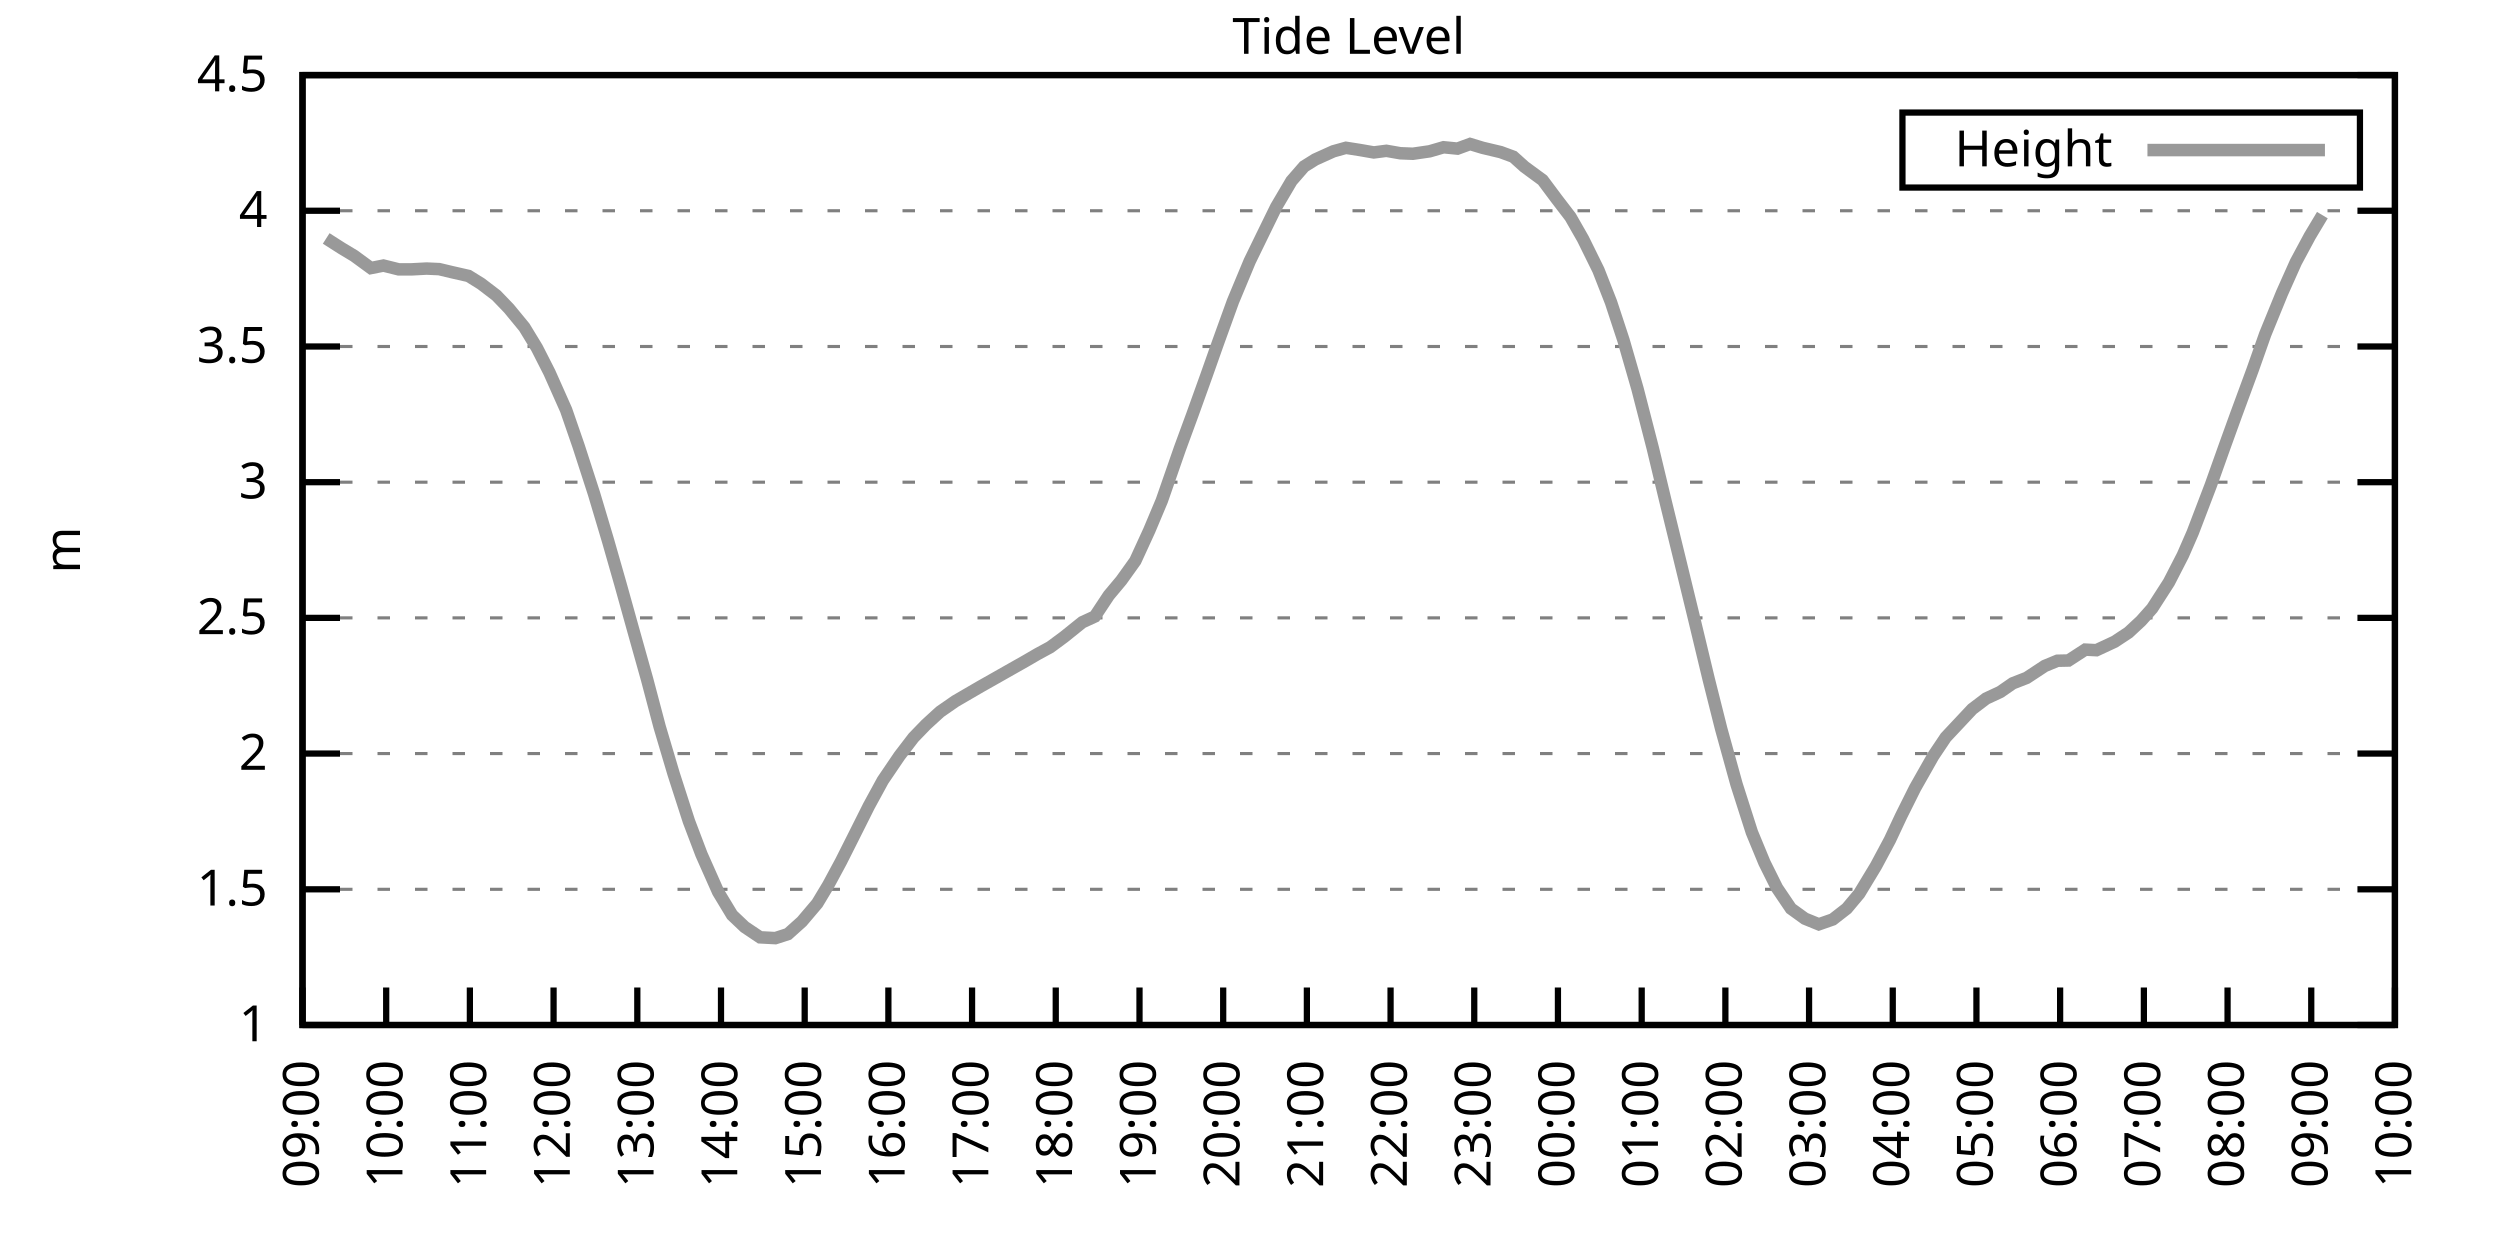
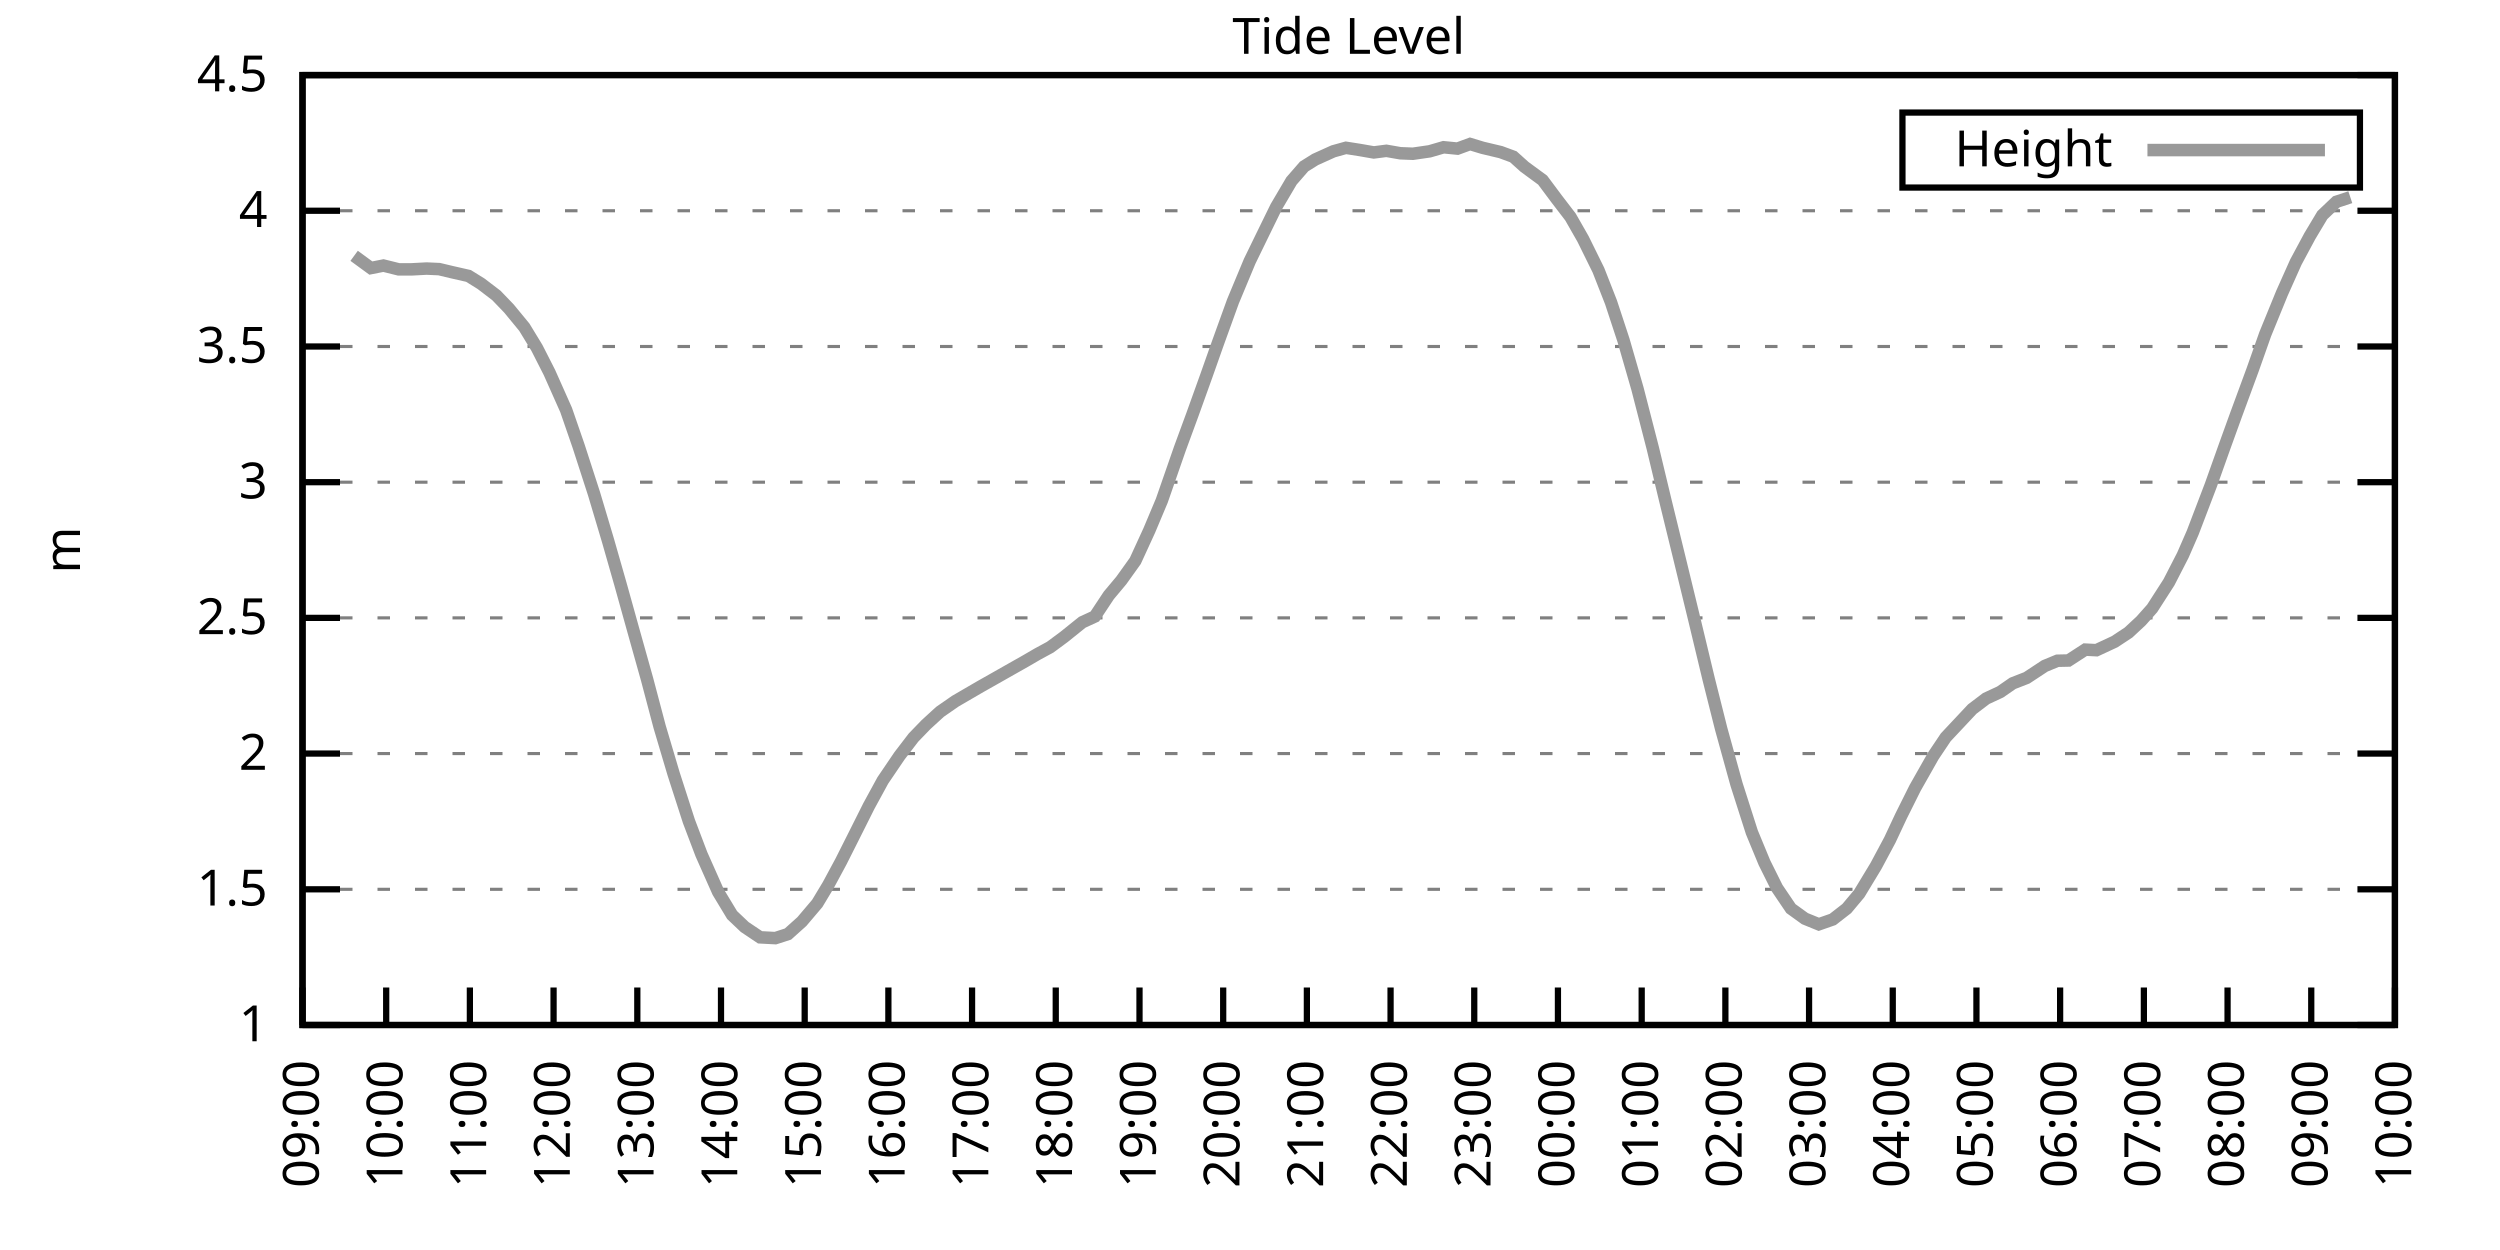
<svg xmlns="http://www.w3.org/2000/svg" xmlns:xlink="http://www.w3.org/1999/xlink" width="400" height="200" viewBox="0 0 400 200">
  <g id="gnuplot_canvas">
    <rect x="0" y="0" width="400" height="200" fill="none" />
    <defs>
      <circle id="gpDot" r="0.5" stroke-width="0.5" stroke="currentColor" />
      <path id="gpPt0" stroke-width="0.333" stroke="currentColor" d="M-1,0 h2 M0,-1 v2" />
      <path id="gpPt1" stroke-width="0.333" stroke="currentColor" d="M-1,-1 L1,1 M1,-1 L-1,1" />
      <path id="gpPt2" stroke-width="0.333" stroke="currentColor" d="M-1,0 L1,0 M0,-1 L0,1 M-1,-1 L1,1 M-1,1 L1,-1" />
      <rect id="gpPt3" stroke-width="0.333" stroke="currentColor" x="-1" y="-1" width="2" height="2" />
      <rect id="gpPt4" stroke-width="0.333" stroke="currentColor" fill="currentColor" x="-1" y="-1" width="2" height="2" />
      <circle id="gpPt5" stroke-width="0.333" stroke="currentColor" cx="0" cy="0" r="1" />
      <use xlink:href="#gpPt5" id="gpPt6" fill="currentColor" stroke="none" />
      <path id="gpPt7" stroke-width="0.333" stroke="currentColor" d="M0,-1.33 L-1.33,0.67 L1.33,0.67 z" />
      <use xlink:href="#gpPt7" id="gpPt8" fill="currentColor" stroke="none" />
      <use xlink:href="#gpPt7" id="gpPt9" stroke="currentColor" transform="rotate(180)" />
      <use xlink:href="#gpPt9" id="gpPt10" fill="currentColor" stroke="none" />
      <use xlink:href="#gpPt3" id="gpPt11" stroke="currentColor" transform="rotate(45)" />
      <use xlink:href="#gpPt11" id="gpPt12" fill="currentColor" stroke="none" />
      <path id="gpPt13" stroke-width="0.333" stroke="currentColor" d="M0,1.330 L1.265,0.411 L0.782,-1.067 L-0.782,-1.076 L-1.265,0.411 z" />
      <use xlink:href="#gpPt13" id="gpPt14" fill="currentColor" stroke="none" />
      <filter id="textbox" filterUnits="objectBoundingBox" x="0" y="0" height="1" width="1">
        <feFlood flood-color="white" flood-opacity="1" result="bgnd" />
        <feComposite in="SourceGraphic" in2="bgnd" operator="atop" />
      </filter>
      <filter id="greybox" filterUnits="objectBoundingBox" x="0" y="0" height="1" width="1">
        <feFlood flood-color="lightgrey" flood-opacity="1" result="grey" />
        <feComposite in="SourceGraphic" in2="grey" operator="atop" />
      </filter>
    </defs>
    <g fill="none" color="white" stroke="currentColor" stroke-width="1.00" stroke-linecap="butt" stroke-linejoin="miter">
</g>
    <g fill="none" color="black" stroke="currentColor" stroke-width="1.00" stroke-linecap="butt" stroke-linejoin="miter">
      <g stroke="none" shape-rendering="crispEdges">
        <polygon fill="rgb(255, 255, 255)" points="48.40,164.00 383.18,164.00 383.18,12.02 48.40,12.02 " />
      </g>
    </g>
    <g fill="none" color="black" stroke="currentColor" stroke-width="1.00" stroke-linecap="butt" stroke-linejoin="miter">
</g>
    <g fill="none" color="black" stroke="black" stroke-width="0.50" stroke-linecap="butt" stroke-linejoin="miter">
</g>
    <g fill="none" color="gray" stroke="currentColor" stroke-width="0.50" stroke-linecap="butt" stroke-linejoin="miter">
      <path stroke="gray" stroke-dasharray="2,4" class="gridline" d="M48.40,164.00 L383.19,164.00  " />
    </g>
    <g fill="none" color="gray" stroke="gray" stroke-width="1.00" stroke-linecap="butt" stroke-linejoin="miter">
</g>
    <g fill="none" color="black" stroke="currentColor" stroke-width="1.00" stroke-linecap="butt" stroke-linejoin="miter">
      <path stroke="black" d="M48.40,164.00 L54.40,164.00 M383.19,164.00 L377.19,164.00  " />
      <g transform="translate(42.80,166.60)" stroke="none" fill="black" font-family="Sans" font-size="8.00" text-anchor="end">
        <text>
          <tspan font-family="Sans"> 1</tspan>
        </text>
      </g>
    </g>
    <g fill="none" color="black" stroke="currentColor" stroke-width="1.00" stroke-linecap="butt" stroke-linejoin="miter">
</g>
    <g fill="none" color="black" stroke="black" stroke-width="0.50" stroke-linecap="butt" stroke-linejoin="miter">
</g>
    <g fill="none" color="gray" stroke="currentColor" stroke-width="0.50" stroke-linecap="butt" stroke-linejoin="miter">
      <path stroke="gray" stroke-dasharray="2,4" class="gridline" d="M48.40,142.29 L383.19,142.29  " />
    </g>
    <g fill="none" color="gray" stroke="gray" stroke-width="1.00" stroke-linecap="butt" stroke-linejoin="miter">
</g>
    <g fill="none" color="black" stroke="currentColor" stroke-width="1.00" stroke-linecap="butt" stroke-linejoin="miter">
      <path stroke="black" d="M48.40,142.29 L54.40,142.29 M383.19,142.29 L377.19,142.29  " />
      <g transform="translate(42.80,144.89)" stroke="none" fill="black" font-family="Sans" font-size="8.00" text-anchor="end">
        <text>
          <tspan font-family="Sans"> 1.5</tspan>
        </text>
      </g>
    </g>
    <g fill="none" color="black" stroke="currentColor" stroke-width="1.00" stroke-linecap="butt" stroke-linejoin="miter">
</g>
    <g fill="none" color="black" stroke="black" stroke-width="0.50" stroke-linecap="butt" stroke-linejoin="miter">
</g>
    <g fill="none" color="gray" stroke="currentColor" stroke-width="0.50" stroke-linecap="butt" stroke-linejoin="miter">
      <path stroke="gray" stroke-dasharray="2,4" class="gridline" d="M48.40,120.57 L383.19,120.57  " />
    </g>
    <g fill="none" color="gray" stroke="gray" stroke-width="1.00" stroke-linecap="butt" stroke-linejoin="miter">
</g>
    <g fill="none" color="black" stroke="currentColor" stroke-width="1.00" stroke-linecap="butt" stroke-linejoin="miter">
      <path stroke="black" d="M48.40,120.57 L54.40,120.57 M383.19,120.57 L377.19,120.57  " />
      <g transform="translate(42.80,123.17)" stroke="none" fill="black" font-family="Sans" font-size="8.00" text-anchor="end">
        <text>
          <tspan font-family="Sans"> 2</tspan>
        </text>
      </g>
    </g>
    <g fill="none" color="black" stroke="currentColor" stroke-width="1.00" stroke-linecap="butt" stroke-linejoin="miter">
</g>
    <g fill="none" color="black" stroke="black" stroke-width="0.50" stroke-linecap="butt" stroke-linejoin="miter">
</g>
    <g fill="none" color="gray" stroke="currentColor" stroke-width="0.50" stroke-linecap="butt" stroke-linejoin="miter">
      <path stroke="gray" stroke-dasharray="2,4" class="gridline" d="M48.40,98.86 L383.19,98.86  " />
    </g>
    <g fill="none" color="gray" stroke="gray" stroke-width="1.00" stroke-linecap="butt" stroke-linejoin="miter">
</g>
    <g fill="none" color="black" stroke="currentColor" stroke-width="1.00" stroke-linecap="butt" stroke-linejoin="miter">
      <path stroke="black" d="M48.40,98.86 L54.40,98.86 M383.19,98.86 L377.19,98.86  " />
      <g transform="translate(42.80,101.46)" stroke="none" fill="black" font-family="Sans" font-size="8.00" text-anchor="end">
        <text>
          <tspan font-family="Sans"> 2.5</tspan>
        </text>
      </g>
    </g>
    <g fill="none" color="black" stroke="currentColor" stroke-width="1.00" stroke-linecap="butt" stroke-linejoin="miter">
</g>
    <g fill="none" color="black" stroke="black" stroke-width="0.50" stroke-linecap="butt" stroke-linejoin="miter">
</g>
    <g fill="none" color="gray" stroke="currentColor" stroke-width="0.50" stroke-linecap="butt" stroke-linejoin="miter">
      <path stroke="gray" stroke-dasharray="2,4" class="gridline" d="M48.40,77.15 L383.19,77.15  " />
    </g>
    <g fill="none" color="gray" stroke="gray" stroke-width="1.00" stroke-linecap="butt" stroke-linejoin="miter">
</g>
    <g fill="none" color="black" stroke="currentColor" stroke-width="1.00" stroke-linecap="butt" stroke-linejoin="miter">
      <path stroke="black" d="M48.40,77.15 L54.40,77.15 M383.19,77.15 L377.19,77.15  " />
      <g transform="translate(42.80,79.75)" stroke="none" fill="black" font-family="Sans" font-size="8.00" text-anchor="end">
        <text>
          <tspan font-family="Sans"> 3</tspan>
        </text>
      </g>
    </g>
    <g fill="none" color="black" stroke="currentColor" stroke-width="1.00" stroke-linecap="butt" stroke-linejoin="miter">
</g>
    <g fill="none" color="black" stroke="black" stroke-width="0.50" stroke-linecap="butt" stroke-linejoin="miter">
</g>
    <g fill="none" color="gray" stroke="currentColor" stroke-width="0.50" stroke-linecap="butt" stroke-linejoin="miter">
      <path stroke="gray" stroke-dasharray="2,4" class="gridline" d="M48.40,55.44 L383.19,55.44  " />
    </g>
    <g fill="none" color="gray" stroke="gray" stroke-width="1.00" stroke-linecap="butt" stroke-linejoin="miter">
</g>
    <g fill="none" color="black" stroke="currentColor" stroke-width="1.00" stroke-linecap="butt" stroke-linejoin="miter">
      <path stroke="black" d="M48.40,55.44 L54.40,55.44 M383.19,55.44 L377.19,55.44  " />
      <g transform="translate(42.80,58.04)" stroke="none" fill="black" font-family="Sans" font-size="8.00" text-anchor="end">
        <text>
          <tspan font-family="Sans"> 3.5</tspan>
        </text>
      </g>
    </g>
    <g fill="none" color="black" stroke="currentColor" stroke-width="1.00" stroke-linecap="butt" stroke-linejoin="miter">
</g>
    <g fill="none" color="black" stroke="black" stroke-width="0.50" stroke-linecap="butt" stroke-linejoin="miter">
</g>
    <g fill="none" color="gray" stroke="currentColor" stroke-width="0.50" stroke-linecap="butt" stroke-linejoin="miter">
      <path stroke="gray" stroke-dasharray="2,4" class="gridline" d="M48.40,33.72 L383.19,33.72  " />
    </g>
    <g fill="none" color="gray" stroke="gray" stroke-width="1.00" stroke-linecap="butt" stroke-linejoin="miter">
</g>
    <g fill="none" color="black" stroke="currentColor" stroke-width="1.00" stroke-linecap="butt" stroke-linejoin="miter">
      <path stroke="black" d="M48.40,33.72 L54.40,33.72 M383.19,33.72 L377.19,33.72  " />
      <g transform="translate(42.80,36.32)" stroke="none" fill="black" font-family="Sans" font-size="8.00" text-anchor="end">
        <text>
          <tspan font-family="Sans"> 4</tspan>
        </text>
      </g>
    </g>
    <g fill="none" color="black" stroke="currentColor" stroke-width="1.00" stroke-linecap="butt" stroke-linejoin="miter">
</g>
    <g fill="none" color="black" stroke="black" stroke-width="0.50" stroke-linecap="butt" stroke-linejoin="miter">
</g>
    <g fill="none" color="gray" stroke="currentColor" stroke-width="0.50" stroke-linecap="butt" stroke-linejoin="miter">
      <path stroke="gray" stroke-dasharray="2,4" class="gridline" d="M48.40,12.01 L383.19,12.01  " />
    </g>
    <g fill="none" color="gray" stroke="gray" stroke-width="1.00" stroke-linecap="butt" stroke-linejoin="miter">
</g>
    <g fill="none" color="black" stroke="currentColor" stroke-width="1.00" stroke-linecap="butt" stroke-linejoin="miter">
      <path stroke="black" d="M48.40,12.01 L54.40,12.01 M383.19,12.01 L377.19,12.01  " />
      <g transform="translate(42.80,14.61)" stroke="none" fill="black" font-family="Sans" font-size="8.00" text-anchor="end">
        <text>
          <tspan font-family="Sans"> 4.5</tspan>
        </text>
      </g>
    </g>
    <g fill="none" color="black" stroke="currentColor" stroke-width="1.00" stroke-linecap="butt" stroke-linejoin="miter">
      <path stroke="black" d="M48.40,164.00 L48.40,158.00  " />
      <g transform="translate(51.00,169.60) rotate(270.00)" stroke="none" fill="black" font-family="Sans" font-size="8.00" text-anchor="end">
        <text>
          <tspan font-family="Sans">09:00</tspan>
        </text>
      </g>
    </g>
    <g fill="none" color="black" stroke="currentColor" stroke-width="1.00" stroke-linecap="butt" stroke-linejoin="miter">
      <path stroke="black" d="M61.79,164.00 L61.79,158.00  " />
      <g transform="translate(64.39,169.60) rotate(270.00)" stroke="none" fill="black" font-family="Sans" font-size="8.00" text-anchor="end">
        <text>
          <tspan font-family="Sans">10:00</tspan>
        </text>
      </g>
    </g>
    <g fill="none" color="black" stroke="currentColor" stroke-width="1.00" stroke-linecap="butt" stroke-linejoin="miter">
      <path stroke="black" d="M75.18,164.00 L75.18,158.00  " />
      <g transform="translate(77.78,169.60) rotate(270.00)" stroke="none" fill="black" font-family="Sans" font-size="8.00" text-anchor="end">
        <text>
          <tspan font-family="Sans">11:00</tspan>
        </text>
      </g>
    </g>
    <g fill="none" color="black" stroke="currentColor" stroke-width="1.00" stroke-linecap="butt" stroke-linejoin="miter">
      <path stroke="black" d="M88.57,164.00 L88.57,158.00  " />
      <g transform="translate(91.17,169.60) rotate(270.00)" stroke="none" fill="black" font-family="Sans" font-size="8.00" text-anchor="end">
        <text>
          <tspan font-family="Sans">12:00</tspan>
        </text>
      </g>
    </g>
    <g fill="none" color="black" stroke="currentColor" stroke-width="1.00" stroke-linecap="butt" stroke-linejoin="miter">
      <path stroke="black" d="M101.97,164.00 L101.97,158.00  " />
      <g transform="translate(104.57,169.60) rotate(270.00)" stroke="none" fill="black" font-family="Sans" font-size="8.00" text-anchor="end">
        <text>
          <tspan font-family="Sans">13:00</tspan>
        </text>
      </g>
    </g>
    <g fill="none" color="black" stroke="currentColor" stroke-width="1.00" stroke-linecap="butt" stroke-linejoin="miter">
      <path stroke="black" d="M115.36,164.00 L115.36,158.00  " />
      <g transform="translate(117.96,169.60) rotate(270.00)" stroke="none" fill="black" font-family="Sans" font-size="8.00" text-anchor="end">
        <text>
          <tspan font-family="Sans">14:00</tspan>
        </text>
      </g>
    </g>
    <g fill="none" color="black" stroke="currentColor" stroke-width="1.00" stroke-linecap="butt" stroke-linejoin="miter">
      <path stroke="black" d="M128.75,164.00 L128.75,158.00  " />
      <g transform="translate(131.35,169.60) rotate(270.00)" stroke="none" fill="black" font-family="Sans" font-size="8.00" text-anchor="end">
        <text>
          <tspan font-family="Sans">15:00</tspan>
        </text>
      </g>
    </g>
    <g fill="none" color="black" stroke="currentColor" stroke-width="1.00" stroke-linecap="butt" stroke-linejoin="miter">
      <path stroke="black" d="M142.14,164.00 L142.14,158.00  " />
      <g transform="translate(144.74,169.60) rotate(270.00)" stroke="none" fill="black" font-family="Sans" font-size="8.00" text-anchor="end">
        <text>
          <tspan font-family="Sans">16:00</tspan>
        </text>
      </g>
    </g>
    <g fill="none" color="black" stroke="currentColor" stroke-width="1.00" stroke-linecap="butt" stroke-linejoin="miter">
      <path stroke="black" d="M155.53,164.00 L155.53,158.00  " />
      <g transform="translate(158.13,169.60) rotate(270.00)" stroke="none" fill="black" font-family="Sans" font-size="8.00" text-anchor="end">
        <text>
          <tspan font-family="Sans">17:00</tspan>
        </text>
      </g>
    </g>
    <g fill="none" color="black" stroke="currentColor" stroke-width="1.00" stroke-linecap="butt" stroke-linejoin="miter">
      <path stroke="black" d="M168.92,164.00 L168.92,158.00  " />
      <g transform="translate(171.52,169.60) rotate(270.00)" stroke="none" fill="black" font-family="Sans" font-size="8.00" text-anchor="end">
        <text>
          <tspan font-family="Sans">18:00</tspan>
        </text>
      </g>
    </g>
    <g fill="none" color="black" stroke="currentColor" stroke-width="1.00" stroke-linecap="butt" stroke-linejoin="miter">
      <path stroke="black" d="M182.32,164.00 L182.32,158.00  " />
      <g transform="translate(184.92,169.60) rotate(270.00)" stroke="none" fill="black" font-family="Sans" font-size="8.00" text-anchor="end">
        <text>
          <tspan font-family="Sans">19:00</tspan>
        </text>
      </g>
    </g>
    <g fill="none" color="black" stroke="currentColor" stroke-width="1.00" stroke-linecap="butt" stroke-linejoin="miter">
      <path stroke="black" d="M195.71,164.00 L195.71,158.00  " />
      <g transform="translate(198.31,169.60) rotate(270.00)" stroke="none" fill="black" font-family="Sans" font-size="8.00" text-anchor="end">
        <text>
          <tspan font-family="Sans">20:00</tspan>
        </text>
      </g>
    </g>
    <g fill="none" color="black" stroke="currentColor" stroke-width="1.00" stroke-linecap="butt" stroke-linejoin="miter">
      <path stroke="black" d="M209.10,164.00 L209.10,158.00  " />
      <g transform="translate(211.70,169.60) rotate(270.00)" stroke="none" fill="black" font-family="Sans" font-size="8.00" text-anchor="end">
        <text>
          <tspan font-family="Sans">21:00</tspan>
        </text>
      </g>
    </g>
    <g fill="none" color="black" stroke="currentColor" stroke-width="1.00" stroke-linecap="butt" stroke-linejoin="miter">
      <path stroke="black" d="M222.49,164.00 L222.49,158.00  " />
      <g transform="translate(225.09,169.60) rotate(270.00)" stroke="none" fill="black" font-family="Sans" font-size="8.00" text-anchor="end">
        <text>
          <tspan font-family="Sans">22:00</tspan>
        </text>
      </g>
    </g>
    <g fill="none" color="black" stroke="currentColor" stroke-width="1.00" stroke-linecap="butt" stroke-linejoin="miter">
      <path stroke="black" d="M235.88,164.00 L235.88,158.00  " />
      <g transform="translate(238.48,169.60) rotate(270.00)" stroke="none" fill="black" font-family="Sans" font-size="8.00" text-anchor="end">
        <text>
          <tspan font-family="Sans">23:00</tspan>
        </text>
      </g>
    </g>
    <g fill="none" color="black" stroke="currentColor" stroke-width="1.00" stroke-linecap="butt" stroke-linejoin="miter">
      <path stroke="black" d="M249.27,164.00 L249.27,158.00  " />
      <g transform="translate(251.87,169.60) rotate(270.00)" stroke="none" fill="black" font-family="Sans" font-size="8.00" text-anchor="end">
        <text>
          <tspan font-family="Sans">00:00</tspan>
        </text>
      </g>
    </g>
    <g fill="none" color="black" stroke="currentColor" stroke-width="1.00" stroke-linecap="butt" stroke-linejoin="miter">
      <path stroke="black" d="M262.67,164.00 L262.67,158.00  " />
      <g transform="translate(265.27,169.60) rotate(270.00)" stroke="none" fill="black" font-family="Sans" font-size="8.00" text-anchor="end">
        <text>
          <tspan font-family="Sans">01:00</tspan>
        </text>
      </g>
    </g>
    <g fill="none" color="black" stroke="currentColor" stroke-width="1.00" stroke-linecap="butt" stroke-linejoin="miter">
      <path stroke="black" d="M276.06,164.00 L276.06,158.00  " />
      <g transform="translate(278.66,169.60) rotate(270.00)" stroke="none" fill="black" font-family="Sans" font-size="8.00" text-anchor="end">
        <text>
          <tspan font-family="Sans">02:00</tspan>
        </text>
      </g>
    </g>
    <g fill="none" color="black" stroke="currentColor" stroke-width="1.00" stroke-linecap="butt" stroke-linejoin="miter">
      <path stroke="black" d="M289.45,164.00 L289.45,158.00  " />
      <g transform="translate(292.05,169.60) rotate(270.00)" stroke="none" fill="black" font-family="Sans" font-size="8.00" text-anchor="end">
        <text>
          <tspan font-family="Sans">03:00</tspan>
        </text>
      </g>
    </g>
    <g fill="none" color="black" stroke="currentColor" stroke-width="1.00" stroke-linecap="butt" stroke-linejoin="miter">
      <path stroke="black" d="M302.84,164.00 L302.84,158.00  " />
      <g transform="translate(305.44,169.60) rotate(270.00)" stroke="none" fill="black" font-family="Sans" font-size="8.00" text-anchor="end">
        <text>
          <tspan font-family="Sans">04:00</tspan>
        </text>
      </g>
    </g>
    <g fill="none" color="black" stroke="currentColor" stroke-width="1.00" stroke-linecap="butt" stroke-linejoin="miter">
      <path stroke="black" d="M316.23,164.00 L316.23,158.00  " />
      <g transform="translate(318.83,169.60) rotate(270.00)" stroke="none" fill="black" font-family="Sans" font-size="8.00" text-anchor="end">
        <text>
          <tspan font-family="Sans">05:00</tspan>
        </text>
      </g>
    </g>
    <g fill="none" color="black" stroke="currentColor" stroke-width="1.00" stroke-linecap="butt" stroke-linejoin="miter">
      <path stroke="black" d="M329.62,164.00 L329.62,158.00  " />
      <g transform="translate(332.22,169.60) rotate(270.00)" stroke="none" fill="black" font-family="Sans" font-size="8.00" text-anchor="end">
        <text>
          <tspan font-family="Sans">06:00</tspan>
        </text>
      </g>
    </g>
    <g fill="none" color="black" stroke="currentColor" stroke-width="1.00" stroke-linecap="butt" stroke-linejoin="miter">
      <path stroke="black" d="M343.02,164.00 L343.02,158.00  " />
      <g transform="translate(345.62,169.60) rotate(270.00)" stroke="none" fill="black" font-family="Sans" font-size="8.00" text-anchor="end">
        <text>
          <tspan font-family="Sans">07:00</tspan>
        </text>
      </g>
    </g>
    <g fill="none" color="black" stroke="currentColor" stroke-width="1.00" stroke-linecap="butt" stroke-linejoin="miter">
      <path stroke="black" d="M356.41,164.00 L356.41,158.00  " />
      <g transform="translate(359.01,169.60) rotate(270.00)" stroke="none" fill="black" font-family="Sans" font-size="8.00" text-anchor="end">
        <text>
          <tspan font-family="Sans">08:00</tspan>
        </text>
      </g>
    </g>
    <g fill="none" color="black" stroke="currentColor" stroke-width="1.00" stroke-linecap="butt" stroke-linejoin="miter">
      <path stroke="black" d="M369.80,164.00 L369.80,158.00  " />
      <g transform="translate(372.40,169.60) rotate(270.00)" stroke="none" fill="black" font-family="Sans" font-size="8.00" text-anchor="end">
        <text>
          <tspan font-family="Sans">09:00</tspan>
        </text>
      </g>
    </g>
    <g fill="none" color="black" stroke="currentColor" stroke-width="1.00" stroke-linecap="butt" stroke-linejoin="miter">
      <path stroke="black" d="M383.19,164.00 L383.19,158.00  " />
      <g transform="translate(385.79,169.60) rotate(270.00)" stroke="none" fill="black" font-family="Sans" font-size="8.00" text-anchor="end">
        <text>
          <tspan font-family="Sans">10:00</tspan>
        </text>
      </g>
    </g>
    <g fill="none" color="black" stroke="currentColor" stroke-width="1.00" stroke-linecap="butt" stroke-linejoin="miter">
</g>
    <g fill="none" color="black" stroke="currentColor" stroke-width="1.00" stroke-linecap="butt" stroke-linejoin="miter">
      <path stroke="black" d="M48.40,12.01 L48.40,164.00 L383.19,164.00 L383.19,12.01 L48.40,12.01 Z  " />
    </g>
    <g fill="none" color="black" stroke="currentColor" stroke-width="1.00" stroke-linecap="butt" stroke-linejoin="miter">
</g>
    <g fill="none" color="black" stroke="currentColor" stroke-width="1.00" stroke-linecap="butt" stroke-linejoin="miter">
      <path stroke="black" d="M304.39,30.01 L304.39,18.01 L377.59,18.01 L377.59,30.01 L304.39,30.01 Z  " />
    </g>
    <g id="Tide_level_plot_1">
      <g fill="none" color="white" stroke="black" stroke-width="2.00" stroke-linecap="butt" stroke-linejoin="miter">
</g>
      <g fill="none" color="black" stroke="currentColor" stroke-width="2.00" stroke-linecap="butt" stroke-linejoin="miter">
        <g transform="translate(337.99,26.61)" stroke="none" fill="black" font-family="Sans" font-size="8.00" text-anchor="end">
          <text>
            <tspan font-family="Sans">Height</tspan>
          </text>
        </g>
      </g>
      <g fill="none" color="black" stroke="currentColor" stroke-width="2.00" stroke-linecap="butt" stroke-linejoin="miter">
-         <path stroke="rgb(153, 153, 153)" d="M343.59,24.01 L371.99,24.01 M52.19,38.15 L54.65,39.72 L56.66,40.93 L59.34,42.89 L61.35,42.49 L63.80,43.10   L65.81,43.10 L68.26,42.97 L70.27,43.06 L72.28,43.54 L74.96,44.15 L76.97,45.40 L79.42,47.27 L81.43,49.36   L83.89,52.35 L85.90,55.65 L87.91,59.60 L90.58,65.60 L92.59,71.42 L95.05,79.02 L97.28,86.49 L99.29,93.52   L101.30,100.73 L103.53,108.68 L105.54,116.28 L107.77,123.79 L110.22,131.39 L112.23,136.69 L114.91,142.72 L117.14,146.41   L119.15,148.32 L121.61,149.97 L124.06,150.10 L126.07,149.45 L128.30,147.45 L130.76,144.55 L132.54,141.59 L134.55,137.86   L136.78,133.43 L139.02,128.96 L141.25,124.87 L143.93,120.92 L146.16,118.01 L148.17,115.93 L150.40,113.89 L152.85,112.19   L154.86,111.02 L156.87,109.85 L159.10,108.59 L161.78,107.07 L164.01,105.81 L166.02,104.64 L168.03,103.55 L170.26,101.90   L173.17,99.56 L175.17,98.64 L177.41,95.26 L179.41,92.87 L181.65,89.74 L183.88,84.88 L185.89,80.10 L188.79,71.76   L190.80,66.29 L193.03,60.08 L194.81,55.04 L197.27,48.23 L199.95,41.80 L201.96,37.67 L204.19,33.11 L206.64,28.95   L208.65,26.64 L210.44,25.52 L213.34,24.21 L215.35,23.65 L217.58,24.00 L219.81,24.39 L221.82,24.13 L224.05,24.52   L226.06,24.60 L228.74,24.21 L230.97,23.56 L233.20,23.78 L235.21,23.04 L237.22,23.65 L240.12,24.34 L242.13,25.08   L243.92,26.69 L246.82,28.82 L249.05,31.81 L251.28,34.72 L253.29,38.24 L255.75,43.23 L257.76,48.36 L259.76,54.44   L262.00,62.21 L264.45,71.72 L266.46,80.10 L268.69,89.22 L271.15,99.34 L273.38,108.63 L275.39,116.62 L277.84,125.48   L280.30,133.17 L282.31,138.03 L284.32,142.07 L286.55,145.37 L288.78,146.98 L291.01,147.89 L293.24,147.11 L295.48,145.37   L297.48,142.98 L300.16,138.55 L302.39,134.38 L304.18,130.56 L306.41,126.09 L309.31,120.97 L311.32,117.97 L315.56,113.45   L317.79,111.76 L320.03,110.72 L322.04,109.33 L324.27,108.46 L327.17,106.55 L329.18,105.72 L330.96,105.68 L333.64,103.94   L335.43,104.03 L338.33,102.68 L340.56,101.21 L342.57,99.34 L344.35,97.34 L347.03,93.17 L349.26,88.83 L350.83,85.23   L353.73,77.63 L355.96,71.37 L357.75,66.42 L360.42,59.17 L362.43,53.48 L365.11,46.92 L367.34,41.93 L369.58,37.76   L371.58,34.42  " />
+         <path stroke="rgb(153, 153, 153)" d="M343.59,24.01 L371.99,24.01 M56.66,40.93 L59.34,42.89 L61.35,42.49 L63.80,43.10 L65.81,43.10 L68.26,42.97   L70.27,43.06 L72.28,43.54 L74.96,44.15 L76.97,45.40 L79.42,47.27 L81.43,49.36 L83.89,52.35 L85.90,55.65   L87.91,59.60 L90.58,65.60 L92.59,71.42 L95.05,79.02 L97.28,86.49 L99.29,93.52 L101.30,100.73 L103.53,108.68   L105.54,116.28 L107.77,123.79 L110.22,131.39 L112.23,136.69 L114.91,142.72 L117.14,146.41 L119.15,148.32 L121.61,149.97   L124.06,150.10 L126.07,149.45 L128.30,147.45 L130.76,144.55 L132.54,141.59 L134.55,137.86 L136.78,133.43 L139.02,128.96   L141.25,124.87 L143.93,120.92 L146.16,118.01 L148.17,115.93 L150.40,113.89 L152.85,112.19 L154.86,111.02 L156.87,109.85   L159.10,108.59 L161.78,107.07 L164.01,105.81 L166.02,104.64 L168.03,103.55 L170.26,101.90 L173.17,99.56 L175.17,98.64   L177.41,95.26 L179.41,92.87 L181.65,89.74 L183.88,84.88 L185.89,80.10 L188.79,71.76 L190.80,66.29 L193.03,60.08   L194.81,55.04 L197.27,48.23 L199.95,41.80 L201.96,37.67 L204.19,33.11 L206.64,28.95 L208.65,26.64 L210.44,25.52   L213.34,24.21 L215.35,23.65 L217.58,24.00 L219.81,24.39 L221.82,24.13 L224.05,24.52 L226.06,24.60 L228.74,24.21   L230.97,23.56 L233.20,23.78 L235.21,23.04 L237.22,23.65 L240.12,24.34 L242.13,25.08 L243.92,26.69 L246.82,28.82   L249.05,31.81 L251.28,34.72 L253.29,38.24 L255.75,43.23 L257.76,48.36 L259.76,54.44 L262.00,62.21 L264.45,71.72   L266.46,80.10 L268.69,89.22 L271.15,99.34 L273.38,108.63 L275.39,116.62 L277.84,125.48 L280.30,133.17 L282.31,138.03   L284.32,142.07 L286.55,145.37 L288.78,146.98 L291.01,147.89 L293.24,147.11 L295.48,145.37 L297.48,142.98 L300.16,138.55   L302.39,134.38 L304.18,130.56 L306.41,126.09 L309.31,120.97 L311.32,117.97 L315.56,113.45 L317.79,111.76 L320.03,110.72   L322.04,109.33 L324.27,108.46 L327.17,106.55 L329.18,105.72 L330.96,105.68 L333.64,103.94 L335.43,104.03 L338.33,102.68   L340.56,101.21 L342.57,99.34 L344.35,97.34 L347.03,93.17 L349.26,88.83 L350.83,85.23 L353.73,77.63 L355.96,71.37   L357.75,66.42 L360.42,59.17 L362.43,53.48 L365.11,46.92 L367.34,41.93 L369.58,37.76 L371.58,34.42 L373.82,32.29   L376.05,31.55  " />
      </g>
    </g>
    <g fill="none" color="black" stroke="currentColor" stroke-width="2.00" stroke-linecap="butt" stroke-linejoin="miter">
</g>
    <g fill="none" color="black" stroke="black" stroke-width="1.00" stroke-linecap="butt" stroke-linejoin="miter">
</g>
    <g fill="none" color="black" stroke="currentColor" stroke-width="1.00" stroke-linecap="butt" stroke-linejoin="miter">
      <path stroke="black" d="M48.40,12.01 L48.40,164.00 L383.19,164.00 L383.19,12.01 L48.40,12.01 Z  " />
      <g transform="translate(12.80,88.01) rotate(270.00)" stroke="none" fill="black" font-family="Sans" font-size="8.00" text-anchor="middle">
        <text>
          <tspan font-family="Sans">m</tspan>
        </text>
      </g>
    </g>
    <g fill="none" color="black" stroke="currentColor" stroke-width="1.00" stroke-linecap="butt" stroke-linejoin="miter">
</g>
    <g fill="none" color="black" stroke="currentColor" stroke-width="1.00" stroke-linecap="butt" stroke-linejoin="miter">
      <g transform="translate(215.79,8.61)" stroke="none" fill="black" font-family="Sans" font-size="8.00" text-anchor="middle">
        <text>
          <tspan font-family="Sans">Tide Level</tspan>
        </text>
      </g>
    </g>
    <g fill="none" color="black" stroke="currentColor" stroke-width="1.00" stroke-linecap="butt" stroke-linejoin="miter">
</g>
  </g>
</svg>
